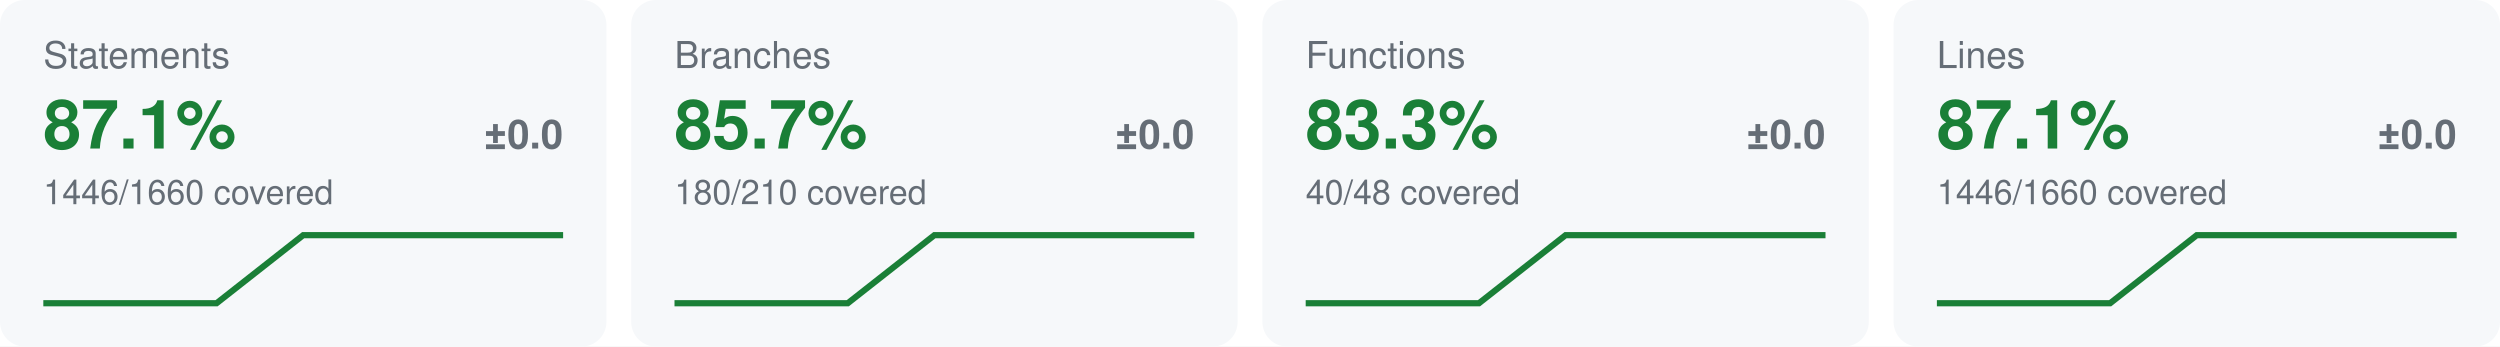
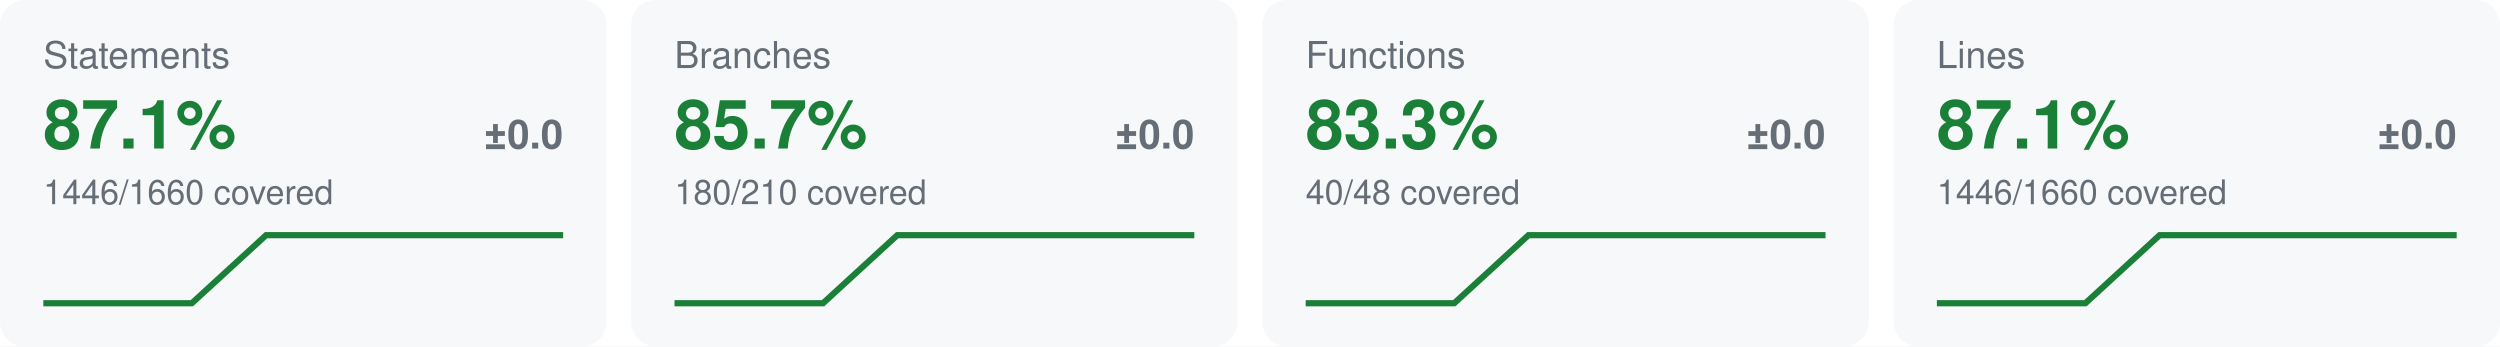
<svg xmlns="http://www.w3.org/2000/svg" width="808" height="112" viewBox="0 0 808 112" font-family="-apple-system,Segoe UI,Helvetica,Arial,sans-serif" role="img" aria-label="coverage metrics">
  <rect width="808" height="112" fill="#ffffff" />
  <rect x="0" y="0" width="196" height="112" rx="8" fill="#f6f8fa" />
  <text x="14" y="22" font-size="12" fill="#656d76">Statements</text>
  <text x="14" y="48" font-size="22" font-weight="700" fill="#1a7f37">87.1%</text>
  <text x="182" y="48" font-size="13" font-weight="600" text-anchor="end" fill="#656d76">±0.0</text>
  <text x="14" y="66" font-size="11" fill="#656d76">1446/1660 covered</text>
-   <path d="M14.00,98.00 L42.00,98.00 L70.00,98.00 L98.00,76.00 L126.00,76.00 L154.00,76.00 L182.00,76.00" fill="none" stroke="#1a7f37" stroke-width="2" />
+   <path d="M14.00,98.00 L38.00,98.00 L62.00,98.00 L86.00,76.00 L110.00,76.00 L134.00,76.00 L158.00,76.00 L182.00,76.00" fill="none" stroke="#1a7f37" stroke-width="2" />
  <rect x="204" y="0" width="196" height="112" rx="8" fill="#f6f8fa" />
  <text x="218" y="22" font-size="12" fill="#656d76">Branches</text>
  <text x="218" y="48" font-size="22" font-weight="700" fill="#1a7f37">85.7%</text>
  <text x="386" y="48" font-size="13" font-weight="600" text-anchor="end" fill="#656d76">±0.0</text>
  <text x="218" y="66" font-size="11" fill="#656d76">180/210 covered</text>
-   <path d="M218.00,98.00 L246.00,98.00 L274.00,98.00 L302.00,76.00 L330.00,76.00 L358.00,76.00 L386.00,76.00" fill="none" stroke="#1a7f37" stroke-width="2" />
+   <path d="M218.00,98.00 L242.00,98.00 L266.00,98.00 L290.00,76.00 L314.00,76.00 L338.00,76.00 L362.00,76.00 L386.00,76.00" fill="none" stroke="#1a7f37" stroke-width="2" />
  <rect x="408" y="0" width="196" height="112" rx="8" fill="#f6f8fa" />
  <text x="422" y="22" font-size="12" fill="#656d76">Functions</text>
  <text x="422" y="48" font-size="22" font-weight="700" fill="#1a7f37">83.3%</text>
  <text x="590" y="48" font-size="13" font-weight="600" text-anchor="end" fill="#656d76">±0.0</text>
  <text x="422" y="66" font-size="11" fill="#656d76">40/48 covered</text>
-   <path d="M422.00,98.00 L450.00,98.00 L478.00,98.00 L506.00,76.00 L534.00,76.00 L562.00,76.00 L590.00,76.00" fill="none" stroke="#1a7f37" stroke-width="2" />
+   <path d="M422.00,98.00 L446.00,98.00 L470.00,98.00 L494.00,76.00 L518.00,76.00 L542.00,76.00 L566.00,76.00 L590.00,76.00" fill="none" stroke="#1a7f37" stroke-width="2" />
  <rect x="612" y="0" width="196" height="112" rx="8" fill="#f6f8fa" />
  <text x="626" y="22" font-size="12" fill="#656d76">Lines</text>
  <text x="626" y="48" font-size="22" font-weight="700" fill="#1a7f37">87.1%</text>
  <text x="794" y="48" font-size="13" font-weight="600" text-anchor="end" fill="#656d76">±0.0</text>
  <text x="626" y="66" font-size="11" fill="#656d76">1446/1660 covered</text>
-   <path d="M626.00,98.00 L654.00,98.00 L682.00,98.00 L710.00,76.00 L738.00,76.00 L766.00,76.00 L794.00,76.00" fill="none" stroke="#1a7f37" stroke-width="2" />
+   <path d="M626.00,98.00 L650.00,98.00 L674.00,98.00 L698.00,76.00 L722.00,76.00 L746.00,76.00 L770.00,76.00 L794.00,76.00" fill="none" stroke="#1a7f37" stroke-width="2" />
</svg>
